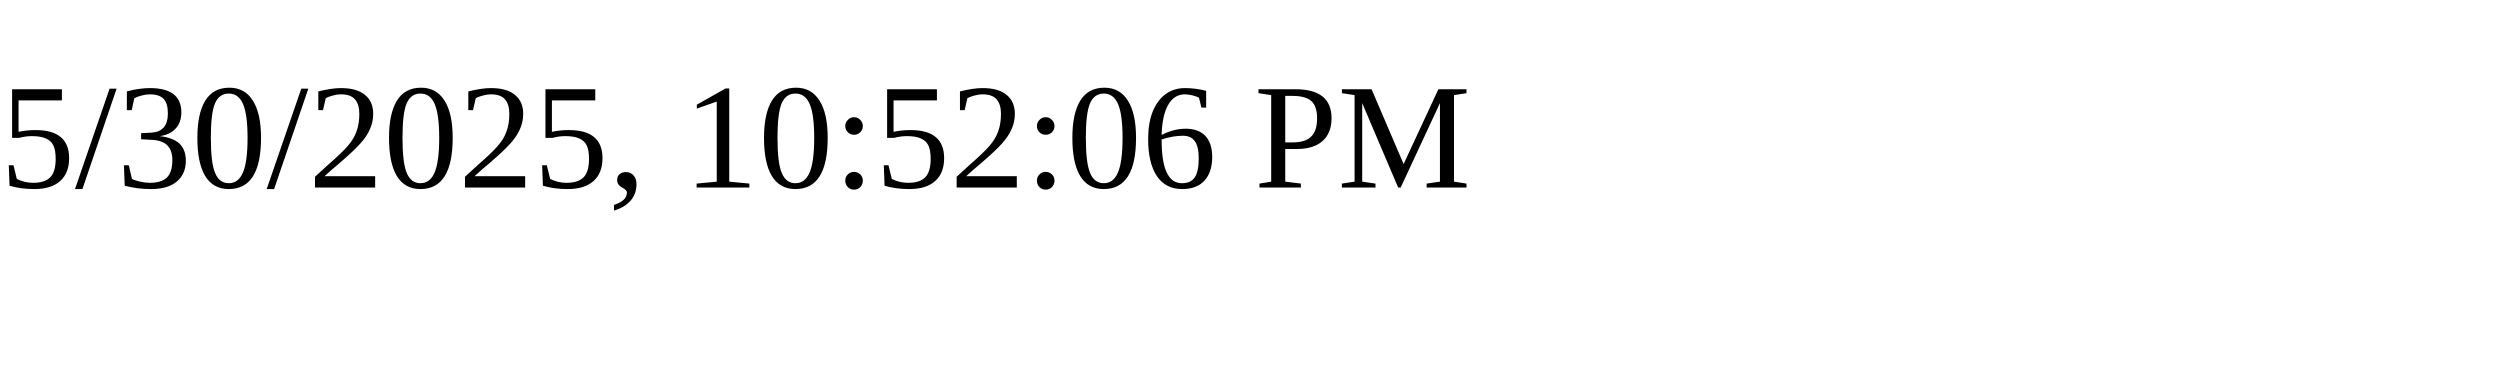
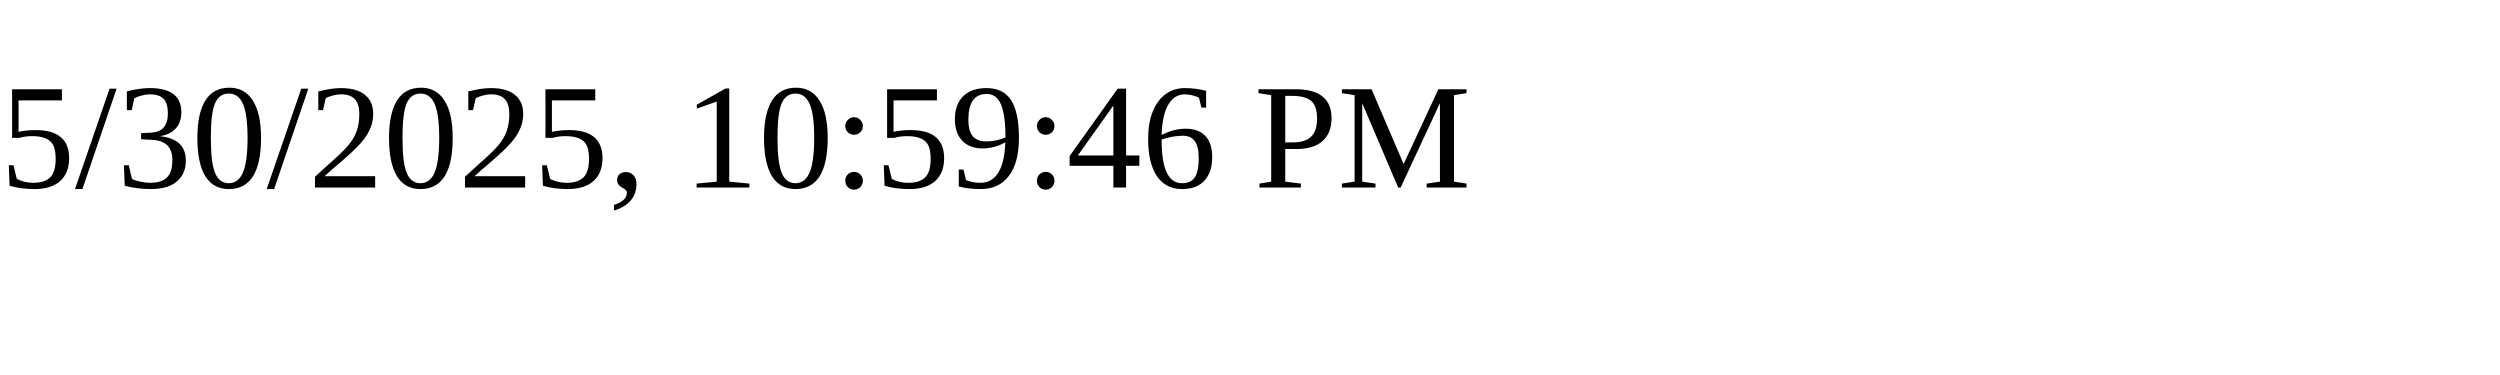
<svg xmlns="http://www.w3.org/2000/svg" height="30" width="200">
-   <text x="0" y="15">5/30/2025, 10:52:06 PM</text>
+   <text x="0" y="15">5/30/2025, 10:59:46 PM</text>
</svg>
